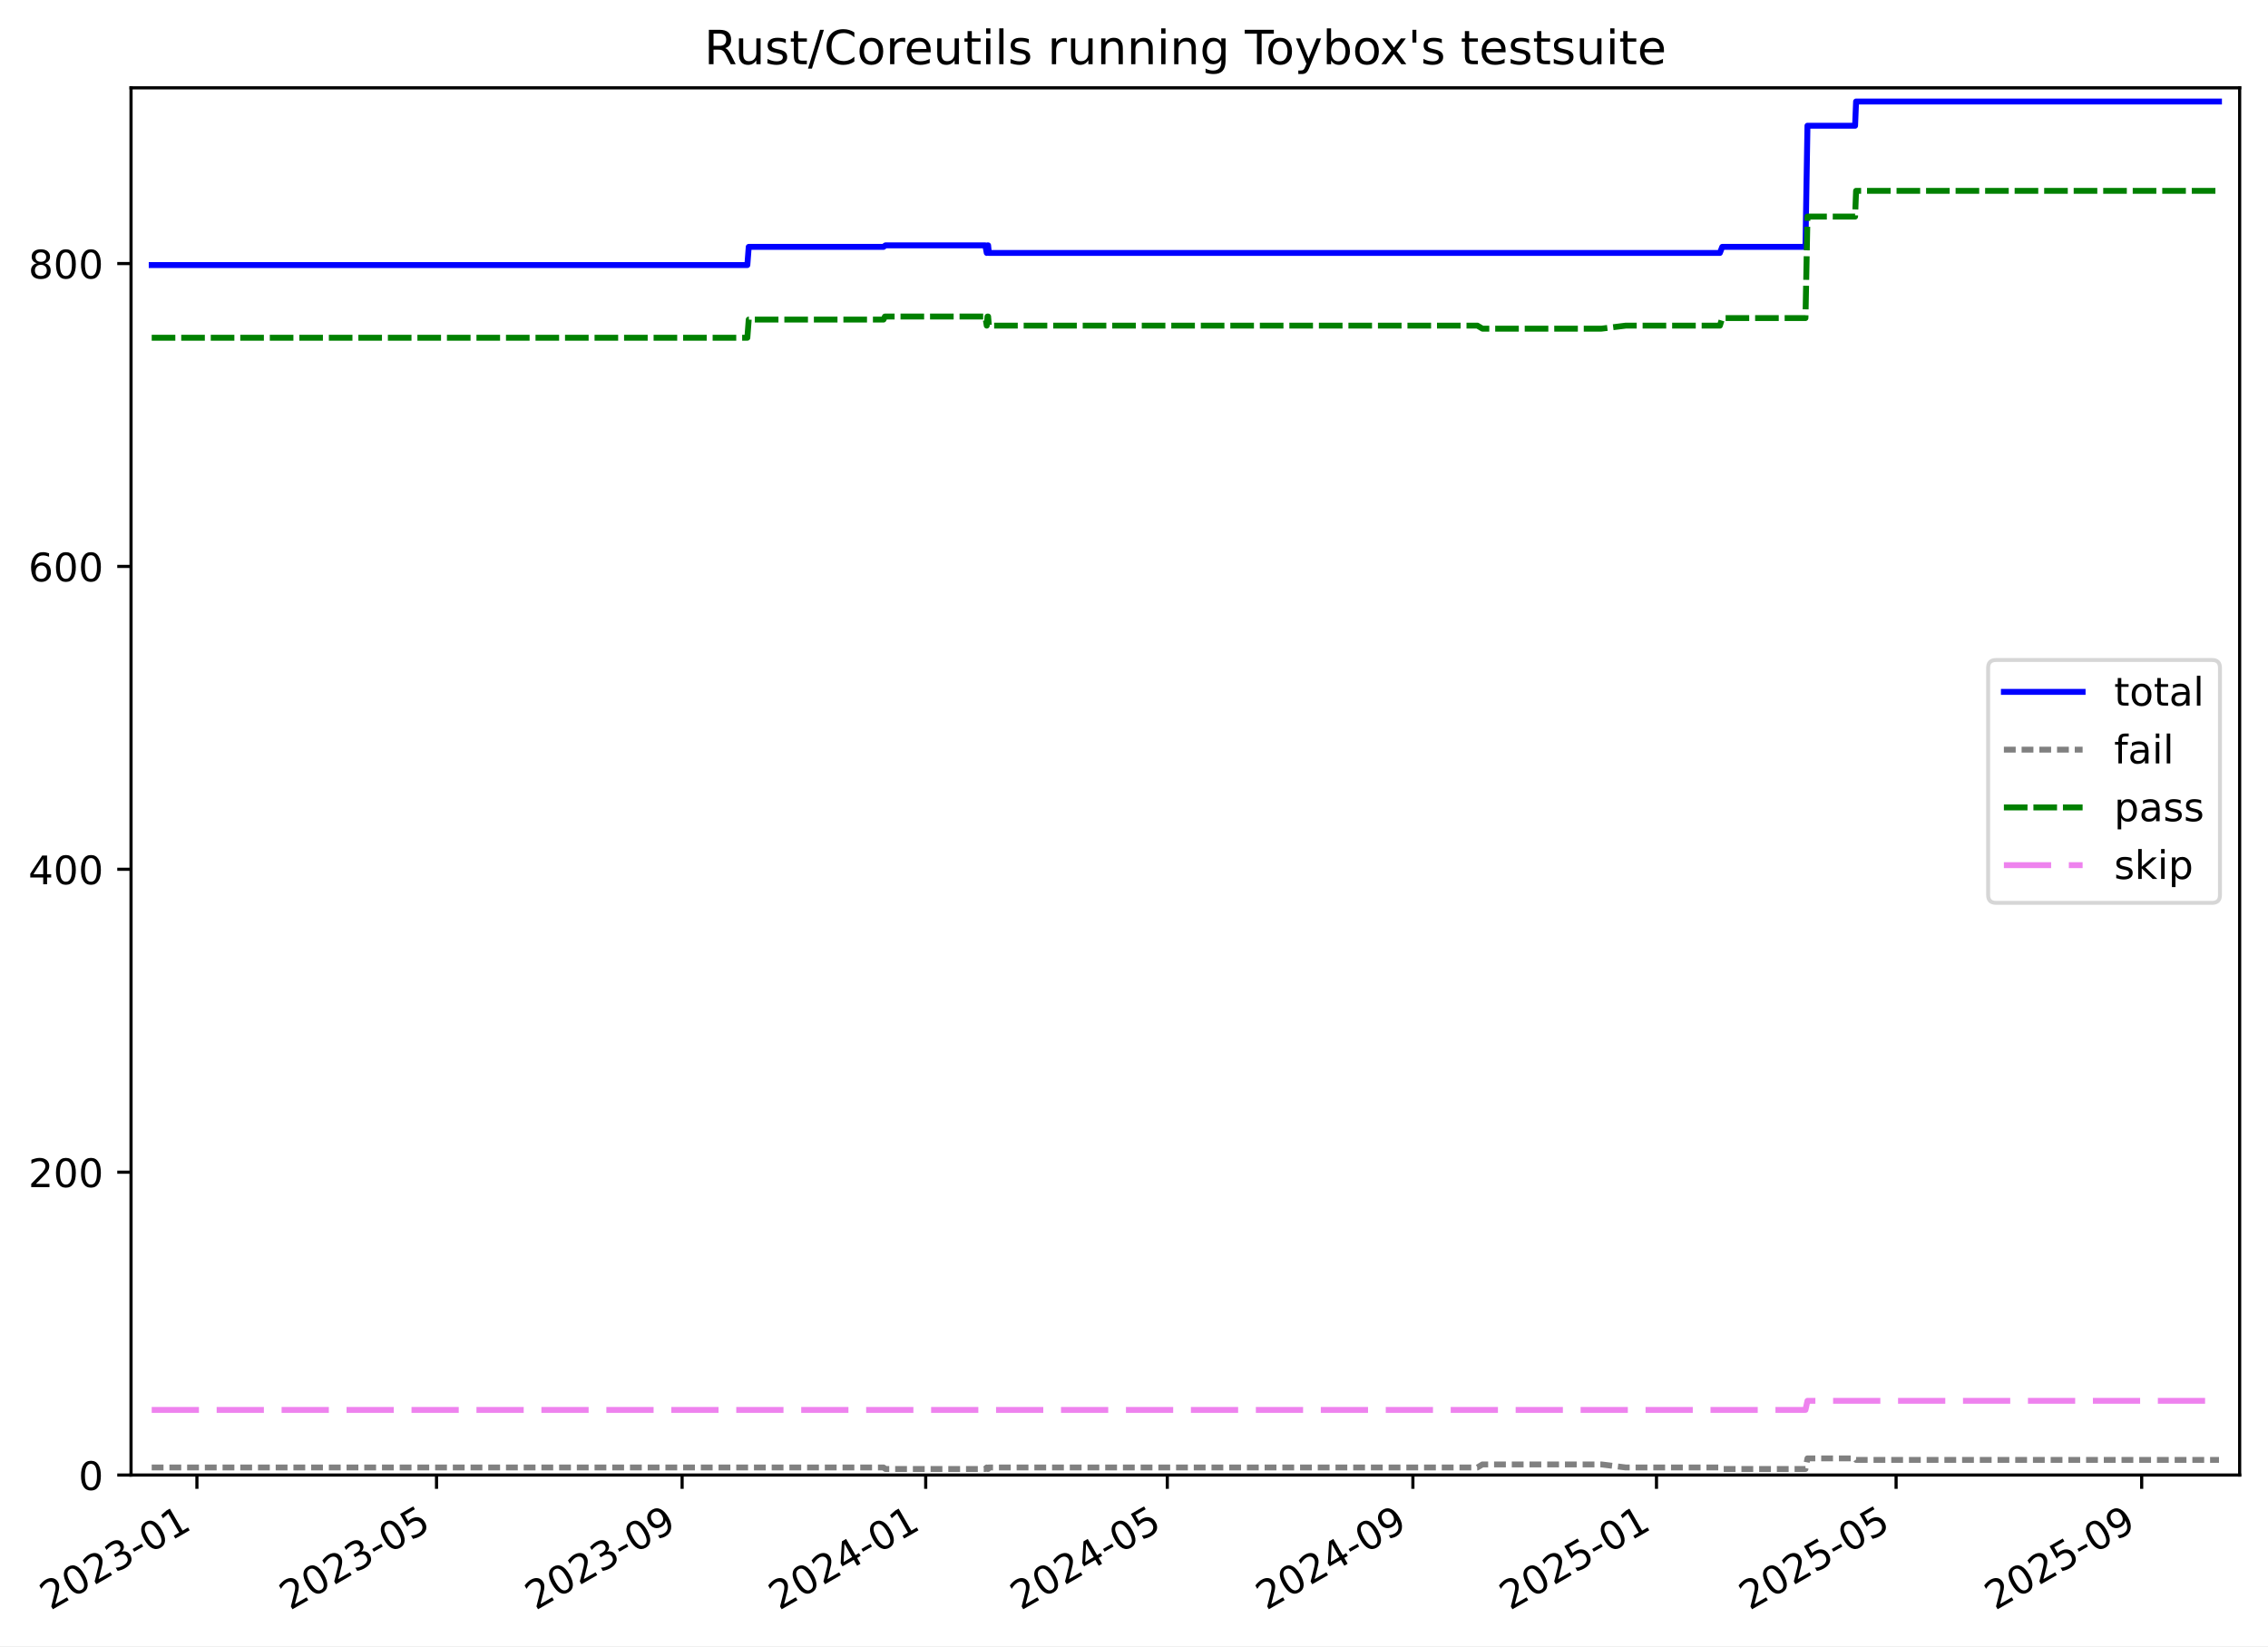
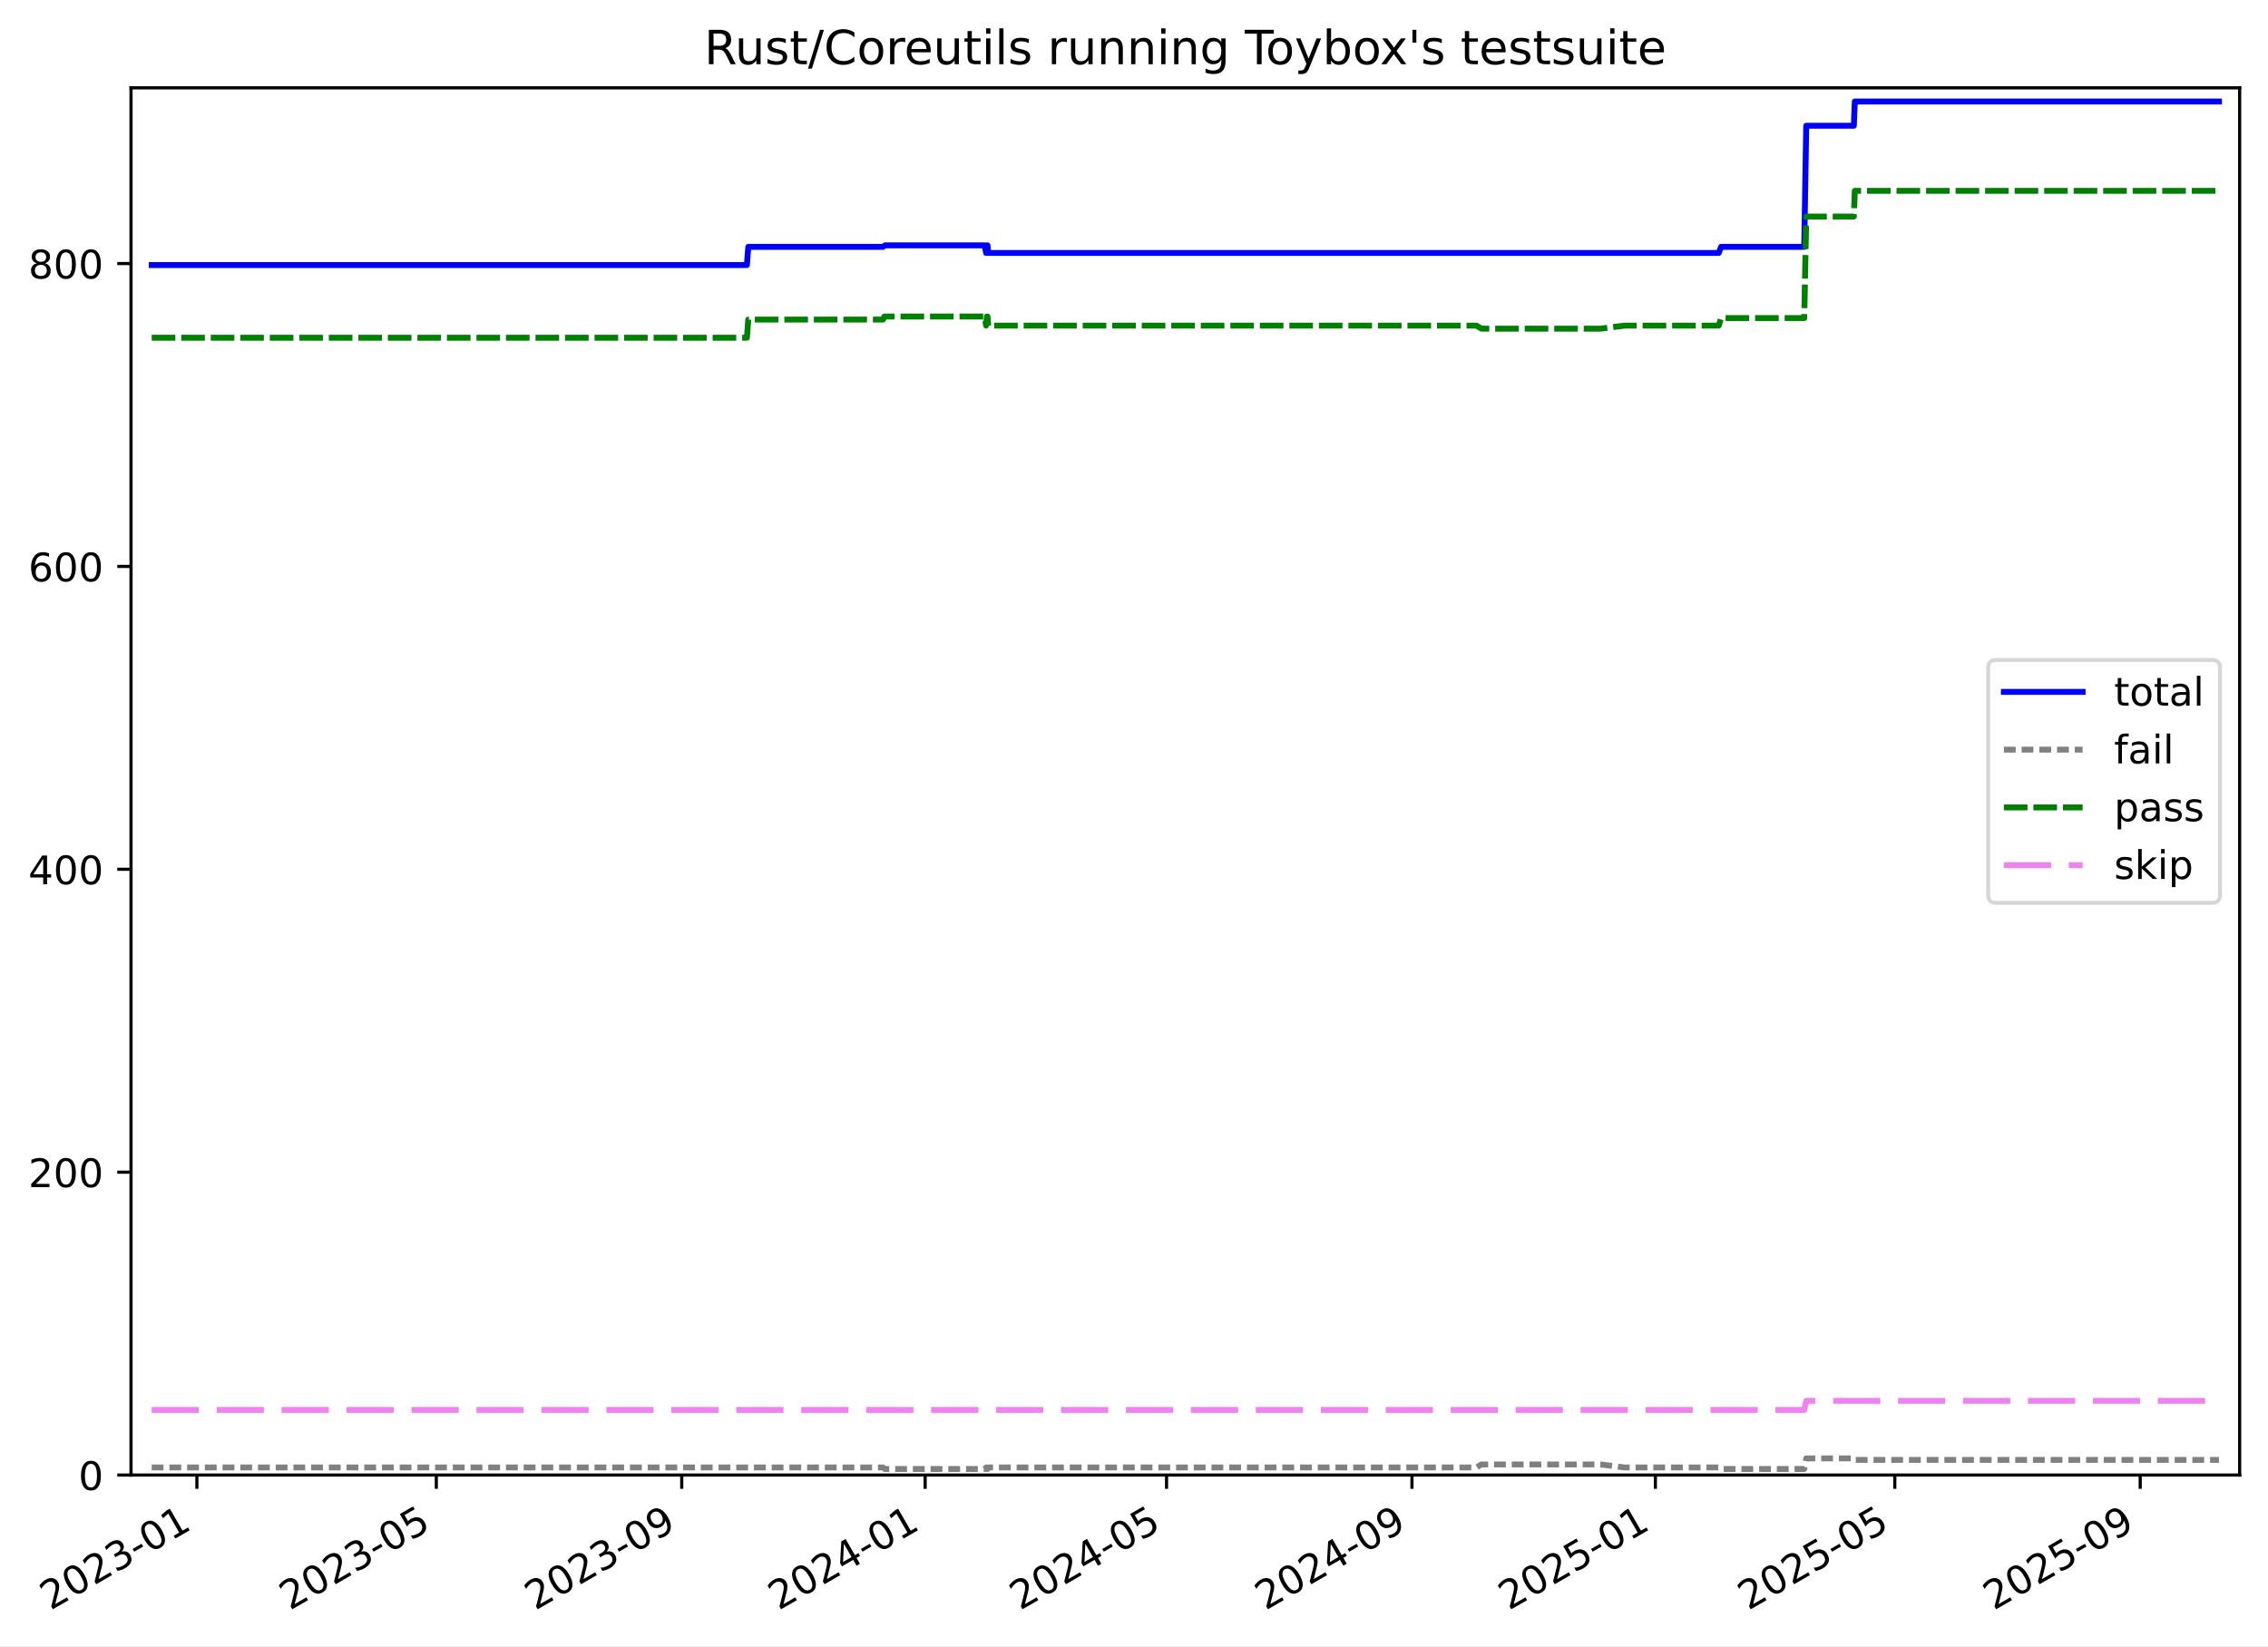
<svg xmlns="http://www.w3.org/2000/svg" xmlns:xlink="http://www.w3.org/1999/xlink" width="576.168pt" height="418.303pt" viewBox="0 0 576.168 418.303" version="1.1">
  <defs>
    <style type="text/css">*{stroke-linejoin: round; stroke-linecap: butt}</style>
  </defs>
  <g id="figure_1">
    <g id="patch_1">
      <path d="M -0 418.303  L 576.168 418.303  L 576.168 0  L -0 0  z " style="fill: #ffffff" />
    </g>
    <g id="axes_1">
      <g id="patch_2">
        <path d="M 33.288 374.83  L 568.967 374.83  L 568.967 22.318  L 33.288 22.318  z " style="fill: #ffffff" />
      </g>
      <g id="matplotlib.axis_1">
        <g id="xtick_1">
          <g id="line2d_1">
            <defs>
-               <path id="m15c24b13fe" d="M 0 0  L 0 3.5  " style="stroke: #000000; stroke-width: 0.8" />
-             </defs>
-             <g>
-               <use xlink:href="#m15c24b13fe" x="50.026" y="374.83" style="stroke: #000000; stroke-width: 0.8" />
+               <path id="m3fe605c511" d="M 0 0  L 0 3.5  " style="stroke: #000000; stroke-width: 0.8" />
+             </defs>
+             <g>
+               <use xlink:href="#m3fe605c511" x="50.018" y="374.83" style="stroke: #000000; stroke-width: 0.8" />
            </g>
          </g>
          <g id="text_1">
-             <g transform="translate(12.80161 409.302) rotate(-30) scale(0.1 -0.1)">
+             <g transform="translate(12.7931 409.302) rotate(-30) scale(0.1 -0.1)">
              <defs>
                <path id="DejaVuSans-32" d="M 1228 531  L 3431 531  L 3431 0  L 469 0  L 469 531  Q 828 903 1448 1529  Q 2069 2156 2228 2338  Q 2531 2678 2651 2914  Q 2772 3150 2772 3378  Q 2772 3750 2511 3984  Q 2250 4219 1831 4219  Q 1534 4219 1204 4116  Q 875 4013 500 3803  L 500 4441  Q 881 4594 1212 4672  Q 1544 4750 1819 4750  Q 2544 4750 2975 4387  Q 3406 4025 3406 3419  Q 3406 3131 3298 2873  Q 3191 2616 2906 2266  Q 2828 2175 2409 1742  Q 1991 1309 1228 531  z " transform="scale(0.015625)" />
                <path id="DejaVuSans-30" d="M 2034 4250  Q 1547 4250 1301 3770  Q 1056 3291 1056 2328  Q 1056 1369 1301 889  Q 1547 409 2034 409  Q 2525 409 2770 889  Q 3016 1369 3016 2328  Q 3016 3291 2770 3770  Q 2525 4250 2034 4250  z M 2034 4750  Q 2819 4750 3233 4129  Q 3647 3509 3647 2328  Q 3647 1150 3233 529  Q 2819 -91 2034 -91  Q 1250 -91 836 529  Q 422 1150 422 2328  Q 422 3509 836 4129  Q 1250 4750 2034 4750  z " transform="scale(0.015625)" />
                <path id="DejaVuSans-33" d="M 2597 2516  Q 3050 2419 3304 2112  Q 3559 1806 3559 1356  Q 3559 666 3084 287  Q 2609 -91 1734 -91  Q 1441 -91 1130 -33  Q 819 25 488 141  L 488 750  Q 750 597 1062 519  Q 1375 441 1716 441  Q 2309 441 2620 675  Q 2931 909 2931 1356  Q 2931 1769 2642 2001  Q 2353 2234 1838 2234  L 1294 2234  L 1294 2753  L 1863 2753  Q 2328 2753 2575 2939  Q 2822 3125 2822 3475  Q 2822 3834 2567 4026  Q 2313 4219 1838 4219  Q 1578 4219 1281 4162  Q 984 4106 628 3988  L 628 4550  Q 988 4650 1302 4700  Q 1616 4750 1894 4750  Q 2613 4750 3031 4423  Q 3450 4097 3450 3541  Q 3450 3153 3228 2886  Q 3006 2619 2597 2516  z " transform="scale(0.015625)" />
                <path id="DejaVuSans-2d" d="M 313 2009  L 1997 2009  L 1997 1497  L 313 1497  L 313 2009  z " transform="scale(0.015625)" />
                <path id="DejaVuSans-31" d="M 794 531  L 1825 531  L 1825 4091  L 703 3866  L 703 4441  L 1819 4666  L 2450 4666  L 2450 531  L 3481 531  L 3481 0  L 794 0  L 794 531  z " transform="scale(0.015625)" />
              </defs>
              <use xlink:href="#DejaVuSans-32" />
              <use xlink:href="#DejaVuSans-30" x="63.623" />
              <use xlink:href="#DejaVuSans-32" x="127.246" />
              <use xlink:href="#DejaVuSans-33" x="190.869" />
              <use xlink:href="#DejaVuSans-2d" x="254.492" />
              <use xlink:href="#DejaVuSans-30" x="290.576" />
              <use xlink:href="#DejaVuSans-31" x="354.199" />
            </g>
          </g>
        </g>
        <g id="xtick_2">
          <g id="line2d_2">
            <g>
-               <use xlink:href="#m15c24b13fe" x="110.895" y="374.83" style="stroke: #000000; stroke-width: 0.8" />
+               <use xlink:href="#m3fe605c511" x="110.841" y="374.83" style="stroke: #000000; stroke-width: 0.8" />
            </g>
          </g>
          <g id="text_2">
-             <g transform="translate(73.67028 409.302) rotate(-30) scale(0.1 -0.1)">
+             <g transform="translate(73.61667 409.302) rotate(-30) scale(0.1 -0.1)">
              <defs>
                <path id="DejaVuSans-35" d="M 691 4666  L 3169 4666  L 3169 4134  L 1269 4134  L 1269 2991  Q 1406 3038 1543 3061  Q 1681 3084 1819 3084  Q 2600 3084 3056 2656  Q 3513 2228 3513 1497  Q 3513 744 3044 326  Q 2575 -91 1722 -91  Q 1428 -91 1123 -41  Q 819 9 494 109  L 494 744  Q 775 591 1075 516  Q 1375 441 1709 441  Q 2250 441 2565 725  Q 2881 1009 2881 1497  Q 2881 1984 2565 2268  Q 2250 2553 1709 2553  Q 1456 2553 1204 2497  Q 953 2441 691 2322  L 691 4666  z " transform="scale(0.015625)" />
              </defs>
              <use xlink:href="#DejaVuSans-32" />
              <use xlink:href="#DejaVuSans-30" x="63.623" />
              <use xlink:href="#DejaVuSans-32" x="127.246" />
              <use xlink:href="#DejaVuSans-33" x="190.869" />
              <use xlink:href="#DejaVuSans-2d" x="254.492" />
              <use xlink:href="#DejaVuSans-30" x="290.576" />
              <use xlink:href="#DejaVuSans-35" x="354.199" />
            </g>
          </g>
        </g>
        <g id="xtick_3">
          <g id="line2d_3">
            <g>
-               <use xlink:href="#m15c24b13fe" x="173.285" y="374.83" style="stroke: #000000; stroke-width: 0.8" />
+               <use xlink:href="#m3fe605c511" x="173.186" y="374.83" style="stroke: #000000; stroke-width: 0.8" />
            </g>
          </g>
          <g id="text_3">
-             <g transform="translate(136.0607 409.302) rotate(-30) scale(0.1 -0.1)">
+             <g transform="translate(135.9608 409.302) rotate(-30) scale(0.1 -0.1)">
              <defs>
                <path id="DejaVuSans-39" d="M 703 97  L 703 672  Q 941 559 1184 500  Q 1428 441 1663 441  Q 2288 441 2617 861  Q 2947 1281 2994 2138  Q 2813 1869 2534 1725  Q 2256 1581 1919 1581  Q 1219 1581 811 2004  Q 403 2428 403 3163  Q 403 3881 828 4315  Q 1253 4750 1959 4750  Q 2769 4750 3195 4129  Q 3622 3509 3622 2328  Q 3622 1225 3098 567  Q 2575 -91 1691 -91  Q 1453 -91 1209 -44  Q 966 3 703 97  z M 1959 2075  Q 2384 2075 2632 2365  Q 2881 2656 2881 3163  Q 2881 3666 2632 3958  Q 2384 4250 1959 4250  Q 1534 4250 1286 3958  Q 1038 3666 1038 3163  Q 1038 2656 1286 2365  Q 1534 2075 1959 2075  z " transform="scale(0.015625)" />
              </defs>
              <use xlink:href="#DejaVuSans-32" />
              <use xlink:href="#DejaVuSans-30" x="63.623" />
              <use xlink:href="#DejaVuSans-32" x="127.246" />
              <use xlink:href="#DejaVuSans-33" x="190.869" />
              <use xlink:href="#DejaVuSans-2d" x="254.492" />
              <use xlink:href="#DejaVuSans-30" x="290.576" />
              <use xlink:href="#DejaVuSans-39" x="354.199" />
            </g>
          </g>
        </g>
        <g id="xtick_4">
          <g id="line2d_4">
            <g>
-               <use xlink:href="#m15c24b13fe" x="235.169" y="374.83" style="stroke: #000000; stroke-width: 0.8" />
+               <use xlink:href="#m3fe605c511" x="235.023" y="374.83" style="stroke: #000000; stroke-width: 0.8" />
            </g>
          </g>
          <g id="text_4">
-             <g transform="translate(197.9438 409.302) rotate(-30) scale(0.1 -0.1)">
+             <g transform="translate(197.7981 409.302) rotate(-30) scale(0.1 -0.1)">
              <defs>
                <path id="DejaVuSans-34" d="M 2419 4116  L 825 1625  L 2419 1625  L 2419 4116  z M 2253 4666  L 3047 4666  L 3047 1625  L 3713 1625  L 3713 1100  L 3047 1100  L 3047 0  L 2419 0  L 2419 1100  L 313 1100  L 313 1709  L 2253 4666  z " transform="scale(0.015625)" />
              </defs>
              <use xlink:href="#DejaVuSans-32" />
              <use xlink:href="#DejaVuSans-30" x="63.623" />
              <use xlink:href="#DejaVuSans-32" x="127.246" />
              <use xlink:href="#DejaVuSans-34" x="190.869" />
              <use xlink:href="#DejaVuSans-2d" x="254.492" />
              <use xlink:href="#DejaVuSans-30" x="290.576" />
              <use xlink:href="#DejaVuSans-31" x="354.199" />
            </g>
          </g>
        </g>
        <g id="xtick_5">
          <g id="line2d_5">
            <g>
-               <use xlink:href="#m15c24b13fe" x="296.545" y="374.83" style="stroke: #000000; stroke-width: 0.8" />
+               <use xlink:href="#m3fe605c511" x="296.353" y="374.83" style="stroke: #000000; stroke-width: 0.8" />
            </g>
          </g>
          <g id="text_5">
-             <g transform="translate(259.3197 409.302) rotate(-30) scale(0.1 -0.1)">
+             <g transform="translate(259.1285 409.302) rotate(-30) scale(0.1 -0.1)">
              <use xlink:href="#DejaVuSans-32" />
              <use xlink:href="#DejaVuSans-30" x="63.623" />
              <use xlink:href="#DejaVuSans-32" x="127.246" />
              <use xlink:href="#DejaVuSans-34" x="190.869" />
              <use xlink:href="#DejaVuSans-2d" x="254.492" />
              <use xlink:href="#DejaVuSans-30" x="290.576" />
              <use xlink:href="#DejaVuSans-35" x="354.199" />
            </g>
          </g>
        </g>
        <g id="xtick_6">
          <g id="line2d_6">
            <g>
-               <use xlink:href="#m15c24b13fe" x="358.935" y="374.83" style="stroke: #000000; stroke-width: 0.8" />
+               <use xlink:href="#m3fe605c511" x="358.698" y="374.83" style="stroke: #000000; stroke-width: 0.8" />
            </g>
          </g>
          <g id="text_6">
-             <g transform="translate(321.7101 409.302) rotate(-30) scale(0.1 -0.1)">
+             <g transform="translate(321.4727 409.302) rotate(-30) scale(0.1 -0.1)">
              <use xlink:href="#DejaVuSans-32" />
              <use xlink:href="#DejaVuSans-30" x="63.623" />
              <use xlink:href="#DejaVuSans-32" x="127.246" />
              <use xlink:href="#DejaVuSans-34" x="190.869" />
              <use xlink:href="#DejaVuSans-2d" x="254.492" />
              <use xlink:href="#DejaVuSans-30" x="290.576" />
              <use xlink:href="#DejaVuSans-39" x="354.199" />
            </g>
          </g>
        </g>
        <g id="xtick_7">
          <g id="line2d_7">
            <g>
-               <use xlink:href="#m15c24b13fe" x="420.818" y="374.83" style="stroke: #000000; stroke-width: 0.8" />
+               <use xlink:href="#m3fe605c511" x="420.535" y="374.83" style="stroke: #000000; stroke-width: 0.8" />
            </g>
          </g>
          <g id="text_7">
-             <g transform="translate(383.5933 409.302) rotate(-30) scale(0.1 -0.1)">
+             <g transform="translate(383.31 409.302) rotate(-30) scale(0.1 -0.1)">
              <use xlink:href="#DejaVuSans-32" />
              <use xlink:href="#DejaVuSans-30" x="63.623" />
              <use xlink:href="#DejaVuSans-32" x="127.246" />
              <use xlink:href="#DejaVuSans-35" x="190.869" />
              <use xlink:href="#DejaVuSans-2d" x="254.492" />
              <use xlink:href="#DejaVuSans-30" x="290.576" />
              <use xlink:href="#DejaVuSans-31" x="354.199" />
            </g>
          </g>
        </g>
        <g id="xtick_8">
          <g id="line2d_8">
            <g>
-               <use xlink:href="#m15c24b13fe" x="481.687" y="374.83" style="stroke: #000000; stroke-width: 0.8" />
+               <use xlink:href="#m3fe605c511" x="481.358" y="374.83" style="stroke: #000000; stroke-width: 0.8" />
            </g>
          </g>
          <g id="text_8">
-             <g transform="translate(444.4619 409.302) rotate(-30) scale(0.1 -0.1)">
+             <g transform="translate(444.1335 409.302) rotate(-30) scale(0.1 -0.1)">
              <use xlink:href="#DejaVuSans-32" />
              <use xlink:href="#DejaVuSans-30" x="63.623" />
              <use xlink:href="#DejaVuSans-32" x="127.246" />
              <use xlink:href="#DejaVuSans-35" x="190.869" />
              <use xlink:href="#DejaVuSans-2d" x="254.492" />
              <use xlink:href="#DejaVuSans-30" x="290.576" />
              <use xlink:href="#DejaVuSans-35" x="354.199" />
            </g>
          </g>
        </g>
        <g id="xtick_9">
          <g id="line2d_9">
            <g>
-               <use xlink:href="#m15c24b13fe" x="544.077" y="374.83" style="stroke: #000000; stroke-width: 0.8" />
+               <use xlink:href="#m3fe605c511" x="543.703" y="374.83" style="stroke: #000000; stroke-width: 0.8" />
            </g>
          </g>
          <g id="text_9">
-             <g transform="translate(506.8523 409.302) rotate(-30) scale(0.1 -0.1)">
+             <g transform="translate(506.4777 409.302) rotate(-30) scale(0.1 -0.1)">
              <use xlink:href="#DejaVuSans-32" />
              <use xlink:href="#DejaVuSans-30" x="63.623" />
              <use xlink:href="#DejaVuSans-32" x="127.246" />
              <use xlink:href="#DejaVuSans-35" x="190.869" />
              <use xlink:href="#DejaVuSans-2d" x="254.492" />
              <use xlink:href="#DejaVuSans-30" x="290.576" />
              <use xlink:href="#DejaVuSans-39" x="354.199" />
            </g>
          </g>
        </g>
      </g>
      <g id="matplotlib.axis_2">
        <g id="ytick_1">
          <g id="line2d_10">
            <defs>
-               <path id="mfeea6d637c" d="M 0 0  L -3.5 0  " style="stroke: #000000; stroke-width: 0.8" />
-             </defs>
-             <g>
-               <use xlink:href="#mfeea6d637c" x="33.288" y="374.83" style="stroke: #000000; stroke-width: 0.8" />
+               <path id="m3897bbdf48" d="M 0 0  L -3.5 0  " style="stroke: #000000; stroke-width: 0.8" />
+             </defs>
+             <g>
+               <use xlink:href="#m3897bbdf48" x="33.288" y="374.83" style="stroke: #000000; stroke-width: 0.8" />
            </g>
          </g>
          <g id="text_10">
            <g transform="translate(19.925 378.6293) scale(0.1 -0.1)">
              <use xlink:href="#DejaVuSans-30" />
            </g>
          </g>
        </g>
        <g id="ytick_2">
          <g id="line2d_11">
            <g>
-               <use xlink:href="#mfeea6d637c" x="33.288" y="297.865" style="stroke: #000000; stroke-width: 0.8" />
+               <use xlink:href="#m3897bbdf48" x="33.288" y="297.865" style="stroke: #000000; stroke-width: 0.8" />
            </g>
          </g>
          <g id="text_11">
            <g transform="translate(7.2 301.6642) scale(0.1 -0.1)">
              <use xlink:href="#DejaVuSans-32" />
              <use xlink:href="#DejaVuSans-30" x="63.623" />
              <use xlink:href="#DejaVuSans-30" x="127.246" />
            </g>
          </g>
        </g>
        <g id="ytick_3">
          <g id="line2d_12">
            <g>
-               <use xlink:href="#mfeea6d637c" x="33.288" y="220.9" style="stroke: #000000; stroke-width: 0.8" />
+               <use xlink:href="#m3897bbdf48" x="33.288" y="220.9" style="stroke: #000000; stroke-width: 0.8" />
            </g>
          </g>
          <g id="text_12">
            <g transform="translate(7.2 224.699) scale(0.1 -0.1)">
              <use xlink:href="#DejaVuSans-34" />
              <use xlink:href="#DejaVuSans-30" x="63.623" />
              <use xlink:href="#DejaVuSans-30" x="127.246" />
            </g>
          </g>
        </g>
        <g id="ytick_4">
          <g id="line2d_13">
            <g>
-               <use xlink:href="#mfeea6d637c" x="33.288" y="143.935" style="stroke: #000000; stroke-width: 0.8" />
+               <use xlink:href="#m3897bbdf48" x="33.288" y="143.935" style="stroke: #000000; stroke-width: 0.8" />
            </g>
          </g>
          <g id="text_13">
            <g transform="translate(7.2 147.7338) scale(0.1 -0.1)">
              <defs>
                <path id="DejaVuSans-36" d="M 2113 2584  Q 1688 2584 1439 2293  Q 1191 2003 1191 1497  Q 1191 994 1439 701  Q 1688 409 2113 409  Q 2538 409 2786 701  Q 3034 994 3034 1497  Q 3034 2003 2786 2293  Q 2538 2584 2113 2584  z M 3366 4563  L 3366 3988  Q 3128 4100 2886 4159  Q 2644 4219 2406 4219  Q 1781 4219 1451 3797  Q 1122 3375 1075 2522  Q 1259 2794 1537 2939  Q 1816 3084 2150 3084  Q 2853 3084 3261 2657  Q 3669 2231 3669 1497  Q 3669 778 3244 343  Q 2819 -91 2113 -91  Q 1303 -91 875 529  Q 447 1150 447 2328  Q 447 3434 972 4092  Q 1497 4750 2381 4750  Q 2619 4750 2861 4703  Q 3103 4656 3366 4563  z " transform="scale(0.015625)" />
              </defs>
              <use xlink:href="#DejaVuSans-36" />
              <use xlink:href="#DejaVuSans-30" x="63.623" />
              <use xlink:href="#DejaVuSans-30" x="127.246" />
            </g>
          </g>
        </g>
        <g id="ytick_5">
          <g id="line2d_14">
            <g>
-               <use xlink:href="#mfeea6d637c" x="33.288" y="66.969" style="stroke: #000000; stroke-width: 0.8" />
+               <use xlink:href="#m3897bbdf48" x="33.288" y="66.969" style="stroke: #000000; stroke-width: 0.8" />
            </g>
          </g>
          <g id="text_14">
            <g transform="translate(7.2 70.76868) scale(0.1 -0.1)">
              <defs>
                <path id="DejaVuSans-38" d="M 2034 2216  Q 1584 2216 1326 1975  Q 1069 1734 1069 1313  Q 1069 891 1326 650  Q 1584 409 2034 409  Q 2484 409 2743 651  Q 3003 894 3003 1313  Q 3003 1734 2745 1975  Q 2488 2216 2034 2216  z M 1403 2484  Q 997 2584 770 2862  Q 544 3141 544 3541  Q 544 4100 942 4425  Q 1341 4750 2034 4750  Q 2731 4750 3128 4425  Q 3525 4100 3525 3541  Q 3525 3141 3298 2862  Q 3072 2584 2669 2484  Q 3125 2378 3379 2068  Q 3634 1759 3634 1313  Q 3634 634 3220 271  Q 2806 -91 2034 -91  Q 1263 -91 848 271  Q 434 634 434 1313  Q 434 1759 690 2068  Q 947 2378 1403 2484  z M 1172 3481  Q 1172 3119 1398 2916  Q 1625 2713 2034 2713  Q 2441 2713 2670 2916  Q 2900 3119 2900 3481  Q 2900 3844 2670 4047  Q 2441 4250 2034 4250  Q 1625 4250 1398 4047  Q 1172 3844 1172 3481  z " transform="scale(0.015625)" />
              </defs>
              <use xlink:href="#DejaVuSans-38" />
              <use xlink:href="#DejaVuSans-30" x="63.623" />
              <use xlink:href="#DejaVuSans-30" x="127.246" />
            </g>
          </g>
        </g>
      </g>
      <g id="line2d_15">
-         <path d="M 38.539 67.354  L 189.859 67.354  L 190.208 62.736  L 224.447 62.736  L 224.945 62.352  L 250.301 62.352  L 250.676 64.276  L 250.868 62.352  L 251.026 62.352  L 251.22 64.276  L 436.926 64.276  L 437.522 62.736  L 458.664 62.736  L 459.173 31.95  L 471.27 31.95  L 471.523 25.793  L 563.716 25.793  L 563.716 25.793  " clip-path="url(#pceca115699)" style="fill: none; stroke: #0000ff; stroke-width: 1.5; stroke-linecap: square" />
+         <path d="M 38.539 67.354  L 189.747 67.354  L 190.096 62.736  L 224.309 62.736  L 224.807 62.352  L 250.145 62.352  L 250.519 64.276  L 250.711 62.352  L 250.869 62.352  L 251.062 64.276  L 436.631 64.276  L 437.226 62.736  L 458.353 62.736  L 458.861 31.95  L 470.949 31.95  L 471.202 25.793  L 563.716 25.793  L 563.716 25.793  " clip-path="url(#pa8e75b0d2d)" style="fill: none; stroke: #0000ff; stroke-width: 1.5; stroke-linecap: square" />
      </g>
      <g id="line2d_16">
-         <path d="M 38.539 372.906  L 224.447 372.906  L 224.945 373.291  L 250.301 373.291  L 250.676 372.906  L 250.868 373.291  L 251.026 373.291  L 251.22 372.906  L 375.32 372.906  L 376.604 372.136  L 406.842 372.136  L 413.014 372.906  L 436.926 372.906  L 437.522 373.291  L 458.664 373.291  L 459.173 370.597  L 471.27 370.597  L 471.523 370.982  L 563.716 370.982  L 563.716 370.982  " clip-path="url(#pceca115699)" style="fill: none; stroke-dasharray: 3,1.5; stroke-dashoffset: 0; stroke: #808080; stroke-width: 1.5" />
+         <path d="M 38.539 372.906  L 224.309 372.906  L 224.807 373.291  L 250.145 373.291  L 250.519 372.906  L 250.711 373.291  L 250.869 373.291  L 251.062 372.906  L 375.07 372.906  L 376.353 372.136  L 406.569 372.136  L 412.736 372.906  L 436.631 372.906  L 437.226 373.291  L 458.353 373.291  L 458.861 370.597  L 470.949 370.597  L 471.202 370.982  L 563.716 370.982  L 563.716 370.982  " clip-path="url(#pa8e75b0d2d)" style="fill: none; stroke-dasharray: 3,1.5; stroke-dashoffset: 0; stroke: #808080; stroke-width: 1.5" />
      </g>
      <g id="line2d_17">
-         <path d="M 38.539 85.826  L 189.859 85.826  L 190.208 81.208  L 224.447 81.208  L 224.807 80.438  L 250.301 80.438  L 250.676 82.747  L 250.868 80.438  L 251.026 80.438  L 251.22 82.747  L 375.32 82.747  L 376.604 83.517  L 406.842 83.517  L 413.014 82.747  L 436.926 82.747  L 437.522 80.823  L 458.664 80.823  L 459.173 55.04  L 471.27 55.04  L 471.523 48.498  L 563.716 48.498  L 563.716 48.498  " clip-path="url(#pceca115699)" style="fill: none; stroke-dasharray: 6,1.5; stroke-dashoffset: 0; stroke: #008000; stroke-width: 1.5" />
+         <path d="M 38.539 85.826  L 189.747 85.826  L 190.096 81.208  L 224.309 81.208  L 224.669 80.438  L 250.145 80.438  L 250.519 82.747  L 250.711 80.438  L 250.869 80.438  L 251.062 82.747  L 375.07 82.747  L 376.353 83.517  L 406.569 83.517  L 412.736 82.747  L 436.631 82.747  L 437.226 80.823  L 458.353 80.823  L 458.861 55.04  L 470.949 55.04  L 471.202 48.498  L 563.716 48.498  L 563.716 48.498  " clip-path="url(#pa8e75b0d2d)" style="fill: none; stroke-dasharray: 6,1.5; stroke-dashoffset: 0; stroke: #008000; stroke-width: 1.5" />
      </g>
      <g id="line2d_18">
-         <path d="M 38.539 358.283  L 458.664 358.283  L 459.173 355.974  L 563.716 355.974  L 563.716 355.974  " clip-path="url(#pceca115699)" style="fill: none; stroke-dasharray: 12,4.5; stroke-dashoffset: 0; stroke: #ee82ee; stroke-width: 1.5" />
+         <path d="M 38.539 358.283  L 458.353 358.283  L 458.861 355.974  L 563.716 355.974  L 563.716 355.974  " clip-path="url(#pa8e75b0d2d)" style="fill: none; stroke-dasharray: 12,4.5; stroke-dashoffset: 0; stroke: #ee82ee; stroke-width: 1.5" />
      </g>
      <g id="patch_3">
        <path d="M 33.288 374.83  L 33.288 22.318  " style="fill: none; stroke: #000000; stroke-width: 0.8; stroke-linejoin: miter; stroke-linecap: square" />
      </g>
      <g id="patch_4">
        <path d="M 568.967 374.83  L 568.967 22.318  " style="fill: none; stroke: #000000; stroke-width: 0.8; stroke-linejoin: miter; stroke-linecap: square" />
      </g>
      <g id="patch_5">
        <path d="M 33.288 374.83  L 568.967 374.83  " style="fill: none; stroke: #000000; stroke-width: 0.8; stroke-linejoin: miter; stroke-linecap: square" />
      </g>
      <g id="patch_6">
        <path d="M 33.288 22.318  L 568.967 22.318  " style="fill: none; stroke: #000000; stroke-width: 0.8; stroke-linejoin: miter; stroke-linecap: square" />
      </g>
      <g id="text_15">
        <g transform="translate(178.9084 16.31812) scale(0.12 -0.12)">
          <defs>
            <path id="DejaVuSans-52" d="M 2841 2188  Q 3044 2119 3236 1894  Q 3428 1669 3622 1275  L 4263 0  L 3584 0  L 2988 1197  Q 2756 1666 2539 1819  Q 2322 1972 1947 1972  L 1259 1972  L 1259 0  L 628 0  L 628 4666  L 2053 4666  Q 2853 4666 3247 4331  Q 3641 3997 3641 3322  Q 3641 2881 3436 2590  Q 3231 2300 2841 2188  z M 1259 4147  L 1259 2491  L 2053 2491  Q 2509 2491 2742 2702  Q 2975 2913 2975 3322  Q 2975 3731 2742 3939  Q 2509 4147 2053 4147  L 1259 4147  z " transform="scale(0.015625)" />
            <path id="DejaVuSans-75" d="M 544 1381  L 544 3500  L 1119 3500  L 1119 1403  Q 1119 906 1312 657  Q 1506 409 1894 409  Q 2359 409 2629 706  Q 2900 1003 2900 1516  L 2900 3500  L 3475 3500  L 3475 0  L 2900 0  L 2900 538  Q 2691 219 2414 64  Q 2138 -91 1772 -91  Q 1169 -91 856 284  Q 544 659 544 1381  z M 1991 3584  L 1991 3584  z " transform="scale(0.015625)" />
            <path id="DejaVuSans-73" d="M 2834 3397  L 2834 2853  Q 2591 2978 2328 3040  Q 2066 3103 1784 3103  Q 1356 3103 1142 2972  Q 928 2841 928 2578  Q 928 2378 1081 2264  Q 1234 2150 1697 2047  L 1894 2003  Q 2506 1872 2764 1633  Q 3022 1394 3022 966  Q 3022 478 2636 193  Q 2250 -91 1575 -91  Q 1294 -91 989 -36  Q 684 19 347 128  L 347 722  Q 666 556 975 473  Q 1284 391 1588 391  Q 1994 391 2212 530  Q 2431 669 2431 922  Q 2431 1156 2273 1281  Q 2116 1406 1581 1522  L 1381 1569  Q 847 1681 609 1914  Q 372 2147 372 2553  Q 372 3047 722 3315  Q 1072 3584 1716 3584  Q 2034 3584 2315 3537  Q 2597 3491 2834 3397  z " transform="scale(0.015625)" />
            <path id="DejaVuSans-74" d="M 1172 4494  L 1172 3500  L 2356 3500  L 2356 3053  L 1172 3053  L 1172 1153  Q 1172 725 1289 603  Q 1406 481 1766 481  L 2356 481  L 2356 0  L 1766 0  Q 1100 0 847 248  Q 594 497 594 1153  L 594 3053  L 172 3053  L 172 3500  L 594 3500  L 594 4494  L 1172 4494  z " transform="scale(0.015625)" />
            <path id="DejaVuSans-2f" d="M 1625 4666  L 2156 4666  L 531 -594  L 0 -594  L 1625 4666  z " transform="scale(0.015625)" />
            <path id="DejaVuSans-43" d="M 4122 4306  L 4122 3641  Q 3803 3938 3442 4084  Q 3081 4231 2675 4231  Q 1875 4231 1450 3742  Q 1025 3253 1025 2328  Q 1025 1406 1450 917  Q 1875 428 2675 428  Q 3081 428 3442 575  Q 3803 722 4122 1019  L 4122 359  Q 3791 134 3420 21  Q 3050 -91 2638 -91  Q 1578 -91 968 557  Q 359 1206 359 2328  Q 359 3453 968 4101  Q 1578 4750 2638 4750  Q 3056 4750 3426 4639  Q 3797 4528 4122 4306  z " transform="scale(0.015625)" />
            <path id="DejaVuSans-6f" d="M 1959 3097  Q 1497 3097 1228 2736  Q 959 2375 959 1747  Q 959 1119 1226 758  Q 1494 397 1959 397  Q 2419 397 2687 759  Q 2956 1122 2956 1747  Q 2956 2369 2687 2733  Q 2419 3097 1959 3097  z M 1959 3584  Q 2709 3584 3137 3096  Q 3566 2609 3566 1747  Q 3566 888 3137 398  Q 2709 -91 1959 -91  Q 1206 -91 779 398  Q 353 888 353 1747  Q 353 2609 779 3096  Q 1206 3584 1959 3584  z " transform="scale(0.015625)" />
            <path id="DejaVuSans-72" d="M 2631 2963  Q 2534 3019 2420 3045  Q 2306 3072 2169 3072  Q 1681 3072 1420 2755  Q 1159 2438 1159 1844  L 1159 0  L 581 0  L 581 3500  L 1159 3500  L 1159 2956  Q 1341 3275 1631 3429  Q 1922 3584 2338 3584  Q 2397 3584 2469 3576  Q 2541 3569 2628 3553  L 2631 2963  z " transform="scale(0.015625)" />
            <path id="DejaVuSans-65" d="M 3597 1894  L 3597 1613  L 953 1613  Q 991 1019 1311 708  Q 1631 397 2203 397  Q 2534 397 2845 478  Q 3156 559 3463 722  L 3463 178  Q 3153 47 2828 -22  Q 2503 -91 2169 -91  Q 1331 -91 842 396  Q 353 884 353 1716  Q 353 2575 817 3079  Q 1281 3584 2069 3584  Q 2775 3584 3186 3129  Q 3597 2675 3597 1894  z M 3022 2063  Q 3016 2534 2758 2815  Q 2500 3097 2075 3097  Q 1594 3097 1305 2825  Q 1016 2553 972 2059  L 3022 2063  z " transform="scale(0.015625)" />
            <path id="DejaVuSans-69" d="M 603 3500  L 1178 3500  L 1178 0  L 603 0  L 603 3500  z M 603 4863  L 1178 4863  L 1178 4134  L 603 4134  L 603 4863  z " transform="scale(0.015625)" />
            <path id="DejaVuSans-6c" d="M 603 4863  L 1178 4863  L 1178 0  L 603 0  L 603 4863  z " transform="scale(0.015625)" />
            <path id="DejaVuSans-20" transform="scale(0.015625)" />
            <path id="DejaVuSans-6e" d="M 3513 2113  L 3513 0  L 2938 0  L 2938 2094  Q 2938 2591 2744 2837  Q 2550 3084 2163 3084  Q 1697 3084 1428 2787  Q 1159 2491 1159 1978  L 1159 0  L 581 0  L 581 3500  L 1159 3500  L 1159 2956  Q 1366 3272 1645 3428  Q 1925 3584 2291 3584  Q 2894 3584 3203 3211  Q 3513 2838 3513 2113  z " transform="scale(0.015625)" />
            <path id="DejaVuSans-67" d="M 2906 1791  Q 2906 2416 2648 2759  Q 2391 3103 1925 3103  Q 1463 3103 1205 2759  Q 947 2416 947 1791  Q 947 1169 1205 825  Q 1463 481 1925 481  Q 2391 481 2648 825  Q 2906 1169 2906 1791  z M 3481 434  Q 3481 -459 3084 -895  Q 2688 -1331 1869 -1331  Q 1566 -1331 1297 -1286  Q 1028 -1241 775 -1147  L 775 -588  Q 1028 -725 1275 -790  Q 1522 -856 1778 -856  Q 2344 -856 2625 -561  Q 2906 -266 2906 331  L 2906 616  Q 2728 306 2450 153  Q 2172 0 1784 0  Q 1141 0 747 490  Q 353 981 353 1791  Q 353 2603 747 3093  Q 1141 3584 1784 3584  Q 2172 3584 2450 3431  Q 2728 3278 2906 2969  L 2906 3500  L 3481 3500  L 3481 434  z " transform="scale(0.015625)" />
            <path id="DejaVuSans-54" d="M -19 4666  L 3928 4666  L 3928 4134  L 2272 4134  L 2272 0  L 1638 0  L 1638 4134  L -19 4134  L -19 4666  z " transform="scale(0.015625)" />
            <path id="DejaVuSans-79" d="M 2059 -325  Q 1816 -950 1584 -1140  Q 1353 -1331 966 -1331  L 506 -1331  L 506 -850  L 844 -850  Q 1081 -850 1212 -737  Q 1344 -625 1503 -206  L 1606 56  L 191 3500  L 800 3500  L 1894 763  L 2988 3500  L 3597 3500  L 2059 -325  z " transform="scale(0.015625)" />
            <path id="DejaVuSans-62" d="M 3116 1747  Q 3116 2381 2855 2742  Q 2594 3103 2138 3103  Q 1681 3103 1420 2742  Q 1159 2381 1159 1747  Q 1159 1113 1420 752  Q 1681 391 2138 391  Q 2594 391 2855 752  Q 3116 1113 3116 1747  z M 1159 2969  Q 1341 3281 1617 3432  Q 1894 3584 2278 3584  Q 2916 3584 3314 3078  Q 3713 2572 3713 1747  Q 3713 922 3314 415  Q 2916 -91 2278 -91  Q 1894 -91 1617 61  Q 1341 213 1159 525  L 1159 0  L 581 0  L 581 4863  L 1159 4863  L 1159 2969  z " transform="scale(0.015625)" />
            <path id="DejaVuSans-78" d="M 3513 3500  L 2247 1797  L 3578 0  L 2900 0  L 1881 1375  L 863 0  L 184 0  L 1544 1831  L 300 3500  L 978 3500  L 1906 2253  L 2834 3500  L 3513 3500  z " transform="scale(0.015625)" />
            <path id="DejaVuSans-27" d="M 1147 4666  L 1147 2931  L 616 2931  L 616 4666  L 1147 4666  z " transform="scale(0.015625)" />
          </defs>
          <use xlink:href="#DejaVuSans-52" />
          <use xlink:href="#DejaVuSans-75" x="64.982" />
          <use xlink:href="#DejaVuSans-73" x="128.361" />
          <use xlink:href="#DejaVuSans-74" x="180.461" />
          <use xlink:href="#DejaVuSans-2f" x="219.67" />
          <use xlink:href="#DejaVuSans-43" x="253.361" />
          <use xlink:href="#DejaVuSans-6f" x="323.186" />
          <use xlink:href="#DejaVuSans-72" x="384.367" />
          <use xlink:href="#DejaVuSans-65" x="423.23" />
          <use xlink:href="#DejaVuSans-75" x="484.754" />
          <use xlink:href="#DejaVuSans-74" x="548.133" />
          <use xlink:href="#DejaVuSans-69" x="587.342" />
          <use xlink:href="#DejaVuSans-6c" x="615.125" />
          <use xlink:href="#DejaVuSans-73" x="642.908" />
          <use xlink:href="#DejaVuSans-20" x="695.008" />
          <use xlink:href="#DejaVuSans-72" x="726.795" />
          <use xlink:href="#DejaVuSans-75" x="767.908" />
          <use xlink:href="#DejaVuSans-6e" x="831.287" />
          <use xlink:href="#DejaVuSans-6e" x="894.666" />
          <use xlink:href="#DejaVuSans-69" x="958.045" />
          <use xlink:href="#DejaVuSans-6e" x="985.828" />
          <use xlink:href="#DejaVuSans-67" x="1049.207" />
          <use xlink:href="#DejaVuSans-20" x="1112.684" />
          <use xlink:href="#DejaVuSans-54" x="1144.471" />
          <use xlink:href="#DejaVuSans-6f" x="1188.555" />
          <use xlink:href="#DejaVuSans-79" x="1249.736" />
          <use xlink:href="#DejaVuSans-62" x="1308.916" />
          <use xlink:href="#DejaVuSans-6f" x="1372.393" />
          <use xlink:href="#DejaVuSans-78" x="1430.449" />
          <use xlink:href="#DejaVuSans-27" x="1489.629" />
          <use xlink:href="#DejaVuSans-73" x="1517.119" />
          <use xlink:href="#DejaVuSans-20" x="1569.219" />
          <use xlink:href="#DejaVuSans-74" x="1601.006" />
          <use xlink:href="#DejaVuSans-65" x="1640.215" />
          <use xlink:href="#DejaVuSans-73" x="1701.738" />
          <use xlink:href="#DejaVuSans-74" x="1753.838" />
          <use xlink:href="#DejaVuSans-73" x="1793.047" />
          <use xlink:href="#DejaVuSans-75" x="1845.146" />
          <use xlink:href="#DejaVuSans-69" x="1908.525" />
          <use xlink:href="#DejaVuSans-74" x="1936.309" />
          <use xlink:href="#DejaVuSans-65" x="1975.518" />
        </g>
      </g>
      <g id="legend_1">
        <g id="patch_7">
          <path d="M 507.072 229.43  L 561.967 229.43  Q 563.967 229.43 563.967 227.43  L 563.967 169.718  Q 563.967 167.718 561.967 167.718  L 507.072 167.718  Q 505.072 167.718 505.072 169.718  L 505.072 227.43  Q 505.072 229.43 507.072 229.43  z " style="fill: #ffffff; opacity: 0.8; stroke: #cccccc; stroke-linejoin: miter" />
        </g>
        <g id="line2d_19">
          <path d="M 509.072 175.816  L 519.072 175.816  L 529.072 175.816  " style="fill: none; stroke: #0000ff; stroke-width: 1.5; stroke-linecap: square" />
        </g>
        <g id="text_16">
          <g transform="translate(537.0722 179.3163) scale(0.1 -0.1)">
            <defs>
              <path id="DejaVuSans-61" d="M 2194 1759  Q 1497 1759 1228 1600  Q 959 1441 959 1056  Q 959 750 1161 570  Q 1363 391 1709 391  Q 2188 391 2477 730  Q 2766 1069 2766 1631  L 2766 1759  L 2194 1759  z M 3341 1997  L 3341 0  L 2766 0  L 2766 531  Q 2569 213 2275 61  Q 1981 -91 1556 -91  Q 1019 -91 701 211  Q 384 513 384 1019  Q 384 1609 779 1909  Q 1175 2209 1959 2209  L 2766 2209  L 2766 2266  Q 2766 2663 2505 2880  Q 2244 3097 1772 3097  Q 1472 3097 1187 3025  Q 903 2953 641 2809  L 641 3341  Q 956 3463 1253 3523  Q 1550 3584 1831 3584  Q 2591 3584 2966 3190  Q 3341 2797 3341 1997  z " transform="scale(0.015625)" />
            </defs>
            <use xlink:href="#DejaVuSans-74" />
            <use xlink:href="#DejaVuSans-6f" x="39.209" />
            <use xlink:href="#DejaVuSans-74" x="100.391" />
            <use xlink:href="#DejaVuSans-61" x="139.6" />
            <use xlink:href="#DejaVuSans-6c" x="200.879" />
          </g>
        </g>
        <g id="line2d_20">
          <path d="M 509.072 190.494  L 519.072 190.494  L 529.072 190.494  " style="fill: none; stroke-dasharray: 3,1.5; stroke-dashoffset: 0; stroke: #808080; stroke-width: 1.5" />
        </g>
        <g id="text_17">
          <g transform="translate(537.0722 193.9944) scale(0.1 -0.1)">
            <defs>
              <path id="DejaVuSans-66" d="M 2375 4863  L 2375 4384  L 1825 4384  Q 1516 4384 1395 4259  Q 1275 4134 1275 3809  L 1275 3500  L 2222 3500  L 2222 3053  L 1275 3053  L 1275 0  L 697 0  L 697 3053  L 147 3053  L 147 3500  L 697 3500  L 697 3744  Q 697 4328 969 4595  Q 1241 4863 1831 4863  L 2375 4863  z " transform="scale(0.015625)" />
            </defs>
            <use xlink:href="#DejaVuSans-66" />
            <use xlink:href="#DejaVuSans-61" x="35.205" />
            <use xlink:href="#DejaVuSans-69" x="96.484" />
            <use xlink:href="#DejaVuSans-6c" x="124.268" />
          </g>
        </g>
        <g id="line2d_21">
          <path d="M 509.072 205.173  L 519.072 205.173  L 529.072 205.173  " style="fill: none; stroke-dasharray: 6,1.5; stroke-dashoffset: 0; stroke: #008000; stroke-width: 1.5" />
        </g>
        <g id="text_18">
          <g transform="translate(537.0722 208.6726) scale(0.1 -0.1)">
            <defs>
              <path id="DejaVuSans-70" d="M 1159 525  L 1159 -1331  L 581 -1331  L 581 3500  L 1159 3500  L 1159 2969  Q 1341 3281 1617 3432  Q 1894 3584 2278 3584  Q 2916 3584 3314 3078  Q 3713 2572 3713 1747  Q 3713 922 3314 415  Q 2916 -91 2278 -91  Q 1894 -91 1617 61  Q 1341 213 1159 525  z M 3116 1747  Q 3116 2381 2855 2742  Q 2594 3103 2138 3103  Q 1681 3103 1420 2742  Q 1159 2381 1159 1747  Q 1159 1113 1420 752  Q 1681 391 2138 391  Q 2594 391 2855 752  Q 3116 1113 3116 1747  z " transform="scale(0.015625)" />
            </defs>
            <use xlink:href="#DejaVuSans-70" />
            <use xlink:href="#DejaVuSans-61" x="63.477" />
            <use xlink:href="#DejaVuSans-73" x="124.756" />
            <use xlink:href="#DejaVuSans-73" x="176.855" />
          </g>
        </g>
        <g id="line2d_22">
          <path d="M 509.072 219.851  L 519.072 219.851  L 529.072 219.851  " style="fill: none; stroke-dasharray: 12,4.5; stroke-dashoffset: 0; stroke: #ee82ee; stroke-width: 1.5" />
        </g>
        <g id="text_19">
          <g transform="translate(537.0722 223.3507) scale(0.1 -0.1)">
            <defs>
              <path id="DejaVuSans-6b" d="M 581 4863  L 1159 4863  L 1159 1991  L 2875 3500  L 3609 3500  L 1753 1863  L 3688 0  L 2938 0  L 1159 1709  L 1159 0  L 581 0  L 581 4863  z " transform="scale(0.015625)" />
            </defs>
            <use xlink:href="#DejaVuSans-73" />
            <use xlink:href="#DejaVuSans-6b" x="52.1" />
            <use xlink:href="#DejaVuSans-69" x="110.01" />
            <use xlink:href="#DejaVuSans-70" x="137.793" />
          </g>
        </g>
      </g>
    </g>
  </g>
  <defs>
-     <clipPath id="pceca115699">
+     <clipPath id="pa8e75b0d2d">
      <rect x="33.288" y="22.318" width="535.68" height="352.512" />
    </clipPath>
  </defs>
</svg>
